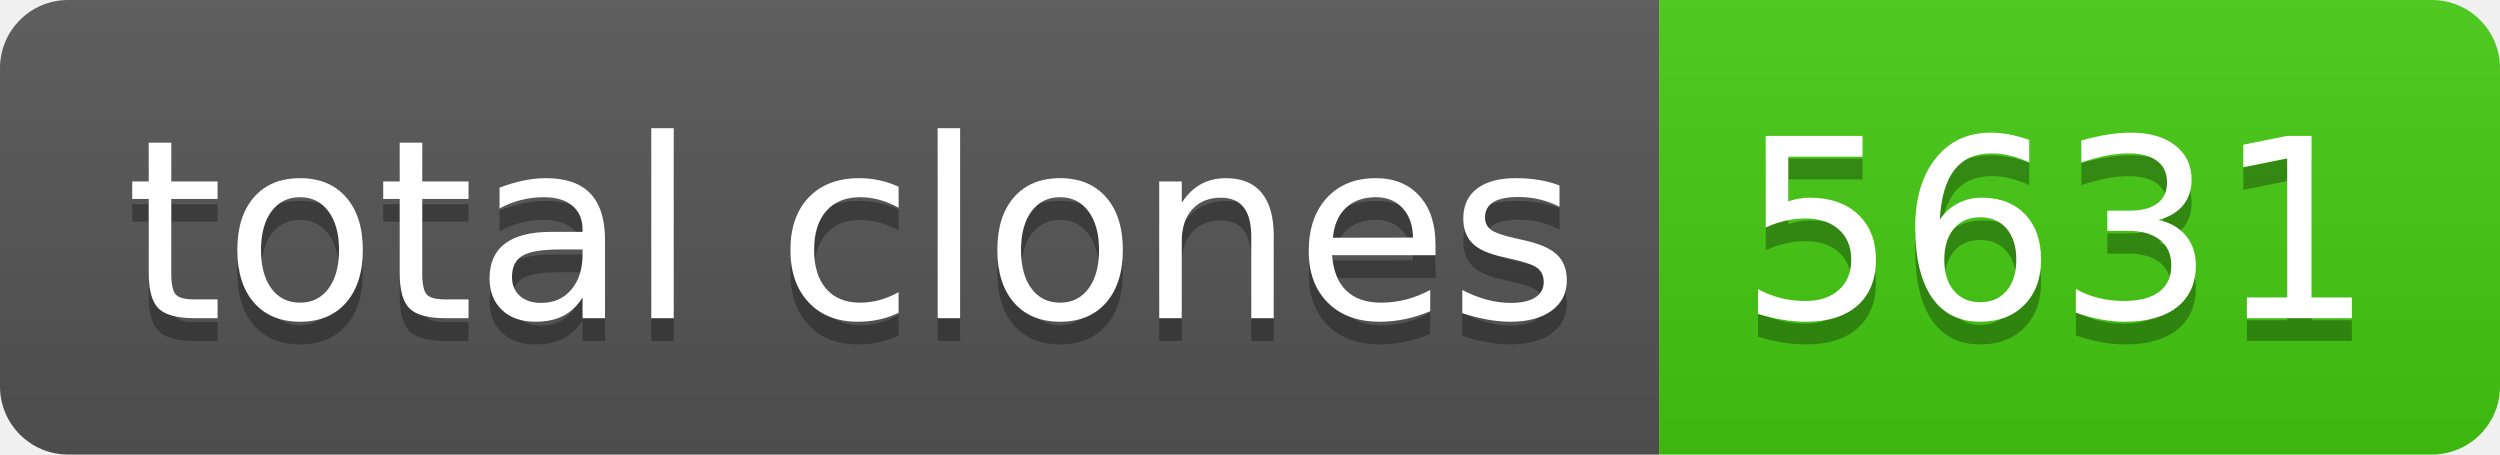
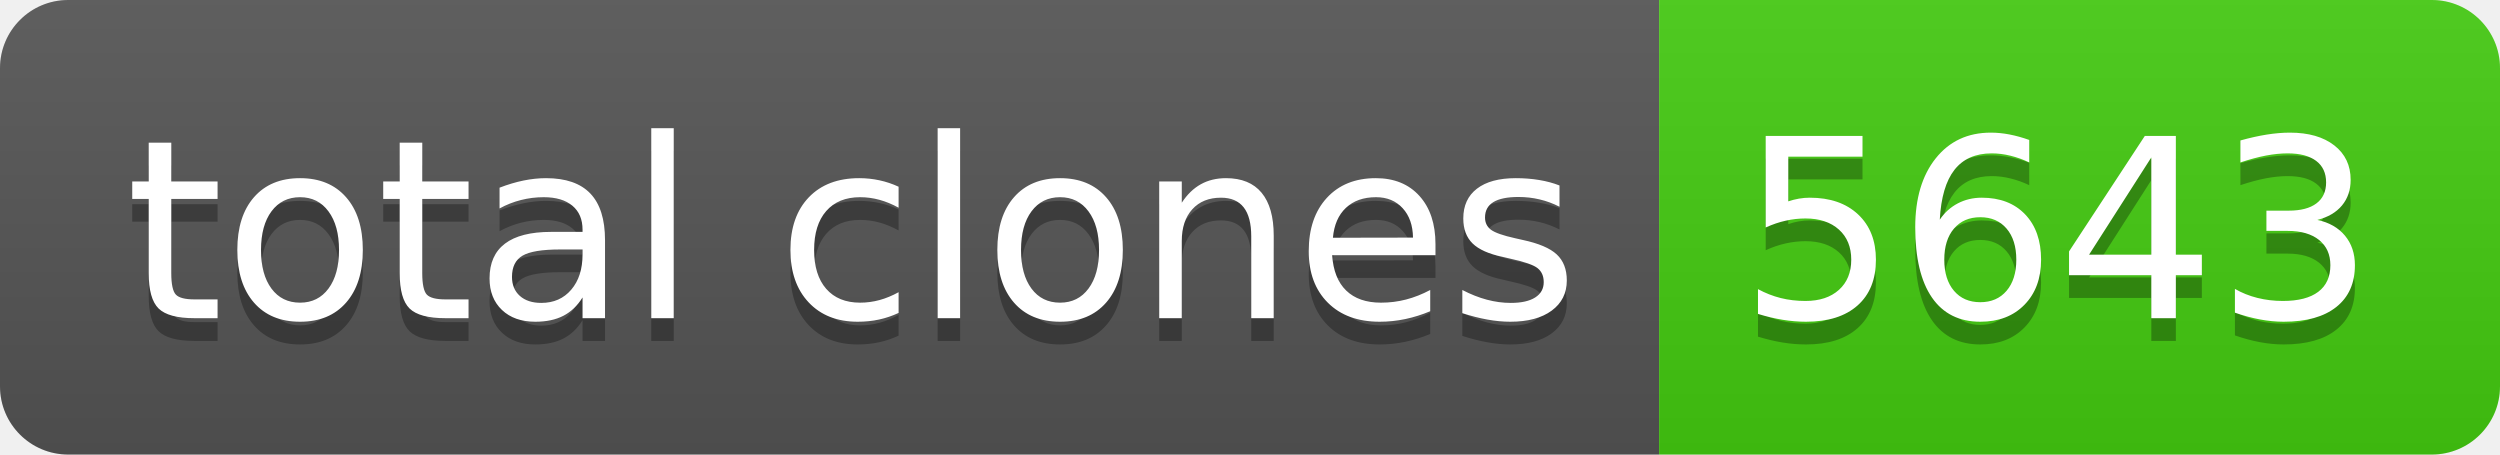
- <svg xmlns="http://www.w3.org/2000/svg" width="110" height="20" role="img" aria-label="total clones: 5631">
+ <svg xmlns="http://www.w3.org/2000/svg" width="110" height="20" role="img" aria-label="total clones: 5643">
  <linearGradient id="s" x2="0" y2="100%">
    <stop offset="0" stop-color="#bbb" stop-opacity=".1" />
    <stop offset="1" stop-opacity=".1" />
  </linearGradient>
  <clipPath id="r">
    <rect width="110" height="20" rx="3" fill="#fff" />
  </clipPath>
  <g clip-path="url(#r)">
    <rect width="73" height="20" fill="#555" />
    <rect x="73" width="37" height="20" fill="#4c1" />
    <rect width="110" height="20" fill="url(#s)" />
  </g>
  <g fill="#fff" text-anchor="middle" font-family="Verdana,Geneva,DejaVu Sans,sans-serif" text-rendering="geometricPrecision" font-size="110">
    <text aria-hidden="true" x="375" y="150" fill="#010101" fill-opacity=".3" transform="scale(.1)" textLength="630">total clones</text>
    <text x="375" y="140" transform="scale(.1)" fill="#fff" textLength="630">total clones</text>
-     <text aria-hidden="true" x="905" y="150" fill="#010101" fill-opacity=".3" transform="scale(.1)" textLength="270">5631</text>
-     <text x="905" y="140" transform="scale(.1)" fill="#fff" textLength="270">5631</text>
+     <text aria-hidden="true" x="905" y="150" fill="#010101" fill-opacity=".3" transform="scale(.1)" textLength="270">5643</text>
+     <text x="905" y="140" transform="scale(.1)" fill="#fff" textLength="270">5643</text>
  </g>
</svg>
